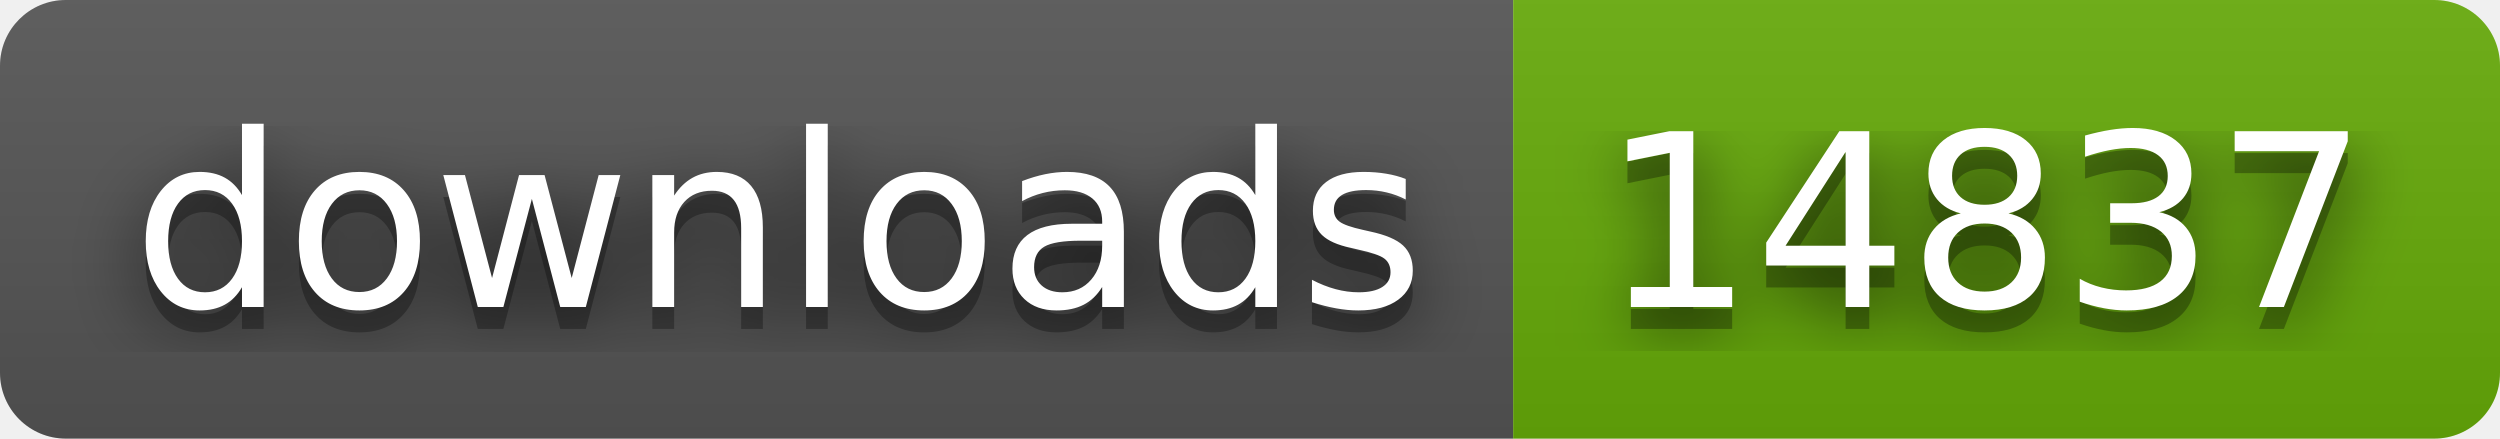
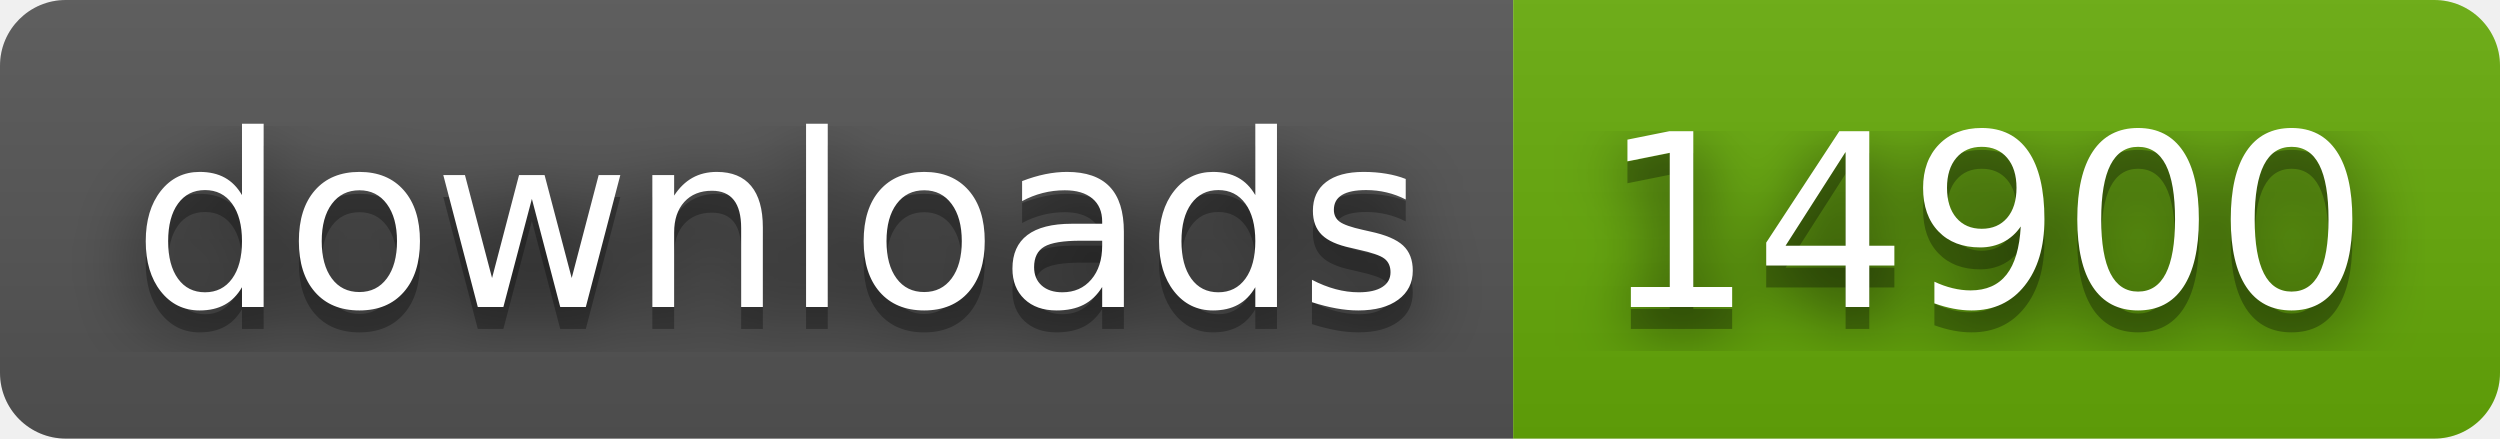
- <svg xmlns="http://www.w3.org/2000/svg" width="114" height="20" role="img" aria-label="downloads: 14837">
+ <svg xmlns="http://www.w3.org/2000/svg" width="114" height="20" role="img" aria-label="downloads: 14900">
  <filter id="blur">
    <feGaussianBlur stdDeviation="16" />
  </filter>
  <linearGradient id="s" x2="0" y2="100%">
    <stop offset="0" stop-color="#bbb" stop-opacity=".1" />
    <stop offset="1" stop-opacity=".1" />
  </linearGradient>
  <clipPath id="r">
    <rect width="114" height="20" rx="3" />
  </clipPath>
  <g clip-path="url(#r)">
    <rect width="69" height="20" fill="#555" />
    <rect x="69" width="45" height="20" fill="#67ac09" />
    <rect width="114" height="20" fill="url(#s)" />
  </g>
  <g fill="#fff" text-anchor="middle" font-family="Verdana,Geneva,DejaVu Sans,sans-serif" text-rendering="geometricPrecision" font-size="110">
    <g transform="scale(.1)">
      <g aria-hidden="true" fill="#010101">
        <text x="355" y="150" fill-opacity=".8" filter="url(#blur)" textLength="590">downloads</text>
        <text x="355" y="150" fill-opacity=".3" textLength="590">downloads</text>
      </g>
      <text x="355" y="140" textLength="590">downloads</text>
    </g>
    <g transform="scale(.1)">
      <g aria-hidden="true" fill="#010101">
-         <text x="905" y="150" fill-opacity=".8" filter="url(#blur)" textLength="350">14837</text>
-         <text x="905" y="150" fill-opacity=".3" textLength="350">14837</text>
+         <text x="905" y="150" fill-opacity=".8" filter="url(#blur)" textLength="350">14900</text>
+         <text x="905" y="150" fill-opacity=".3" textLength="350">14900</text>
      </g>
-       <text x="905" y="140" textLength="350">14837</text>
+       <text x="905" y="140" textLength="350">14900</text>
    </g>
  </g>
</svg>
